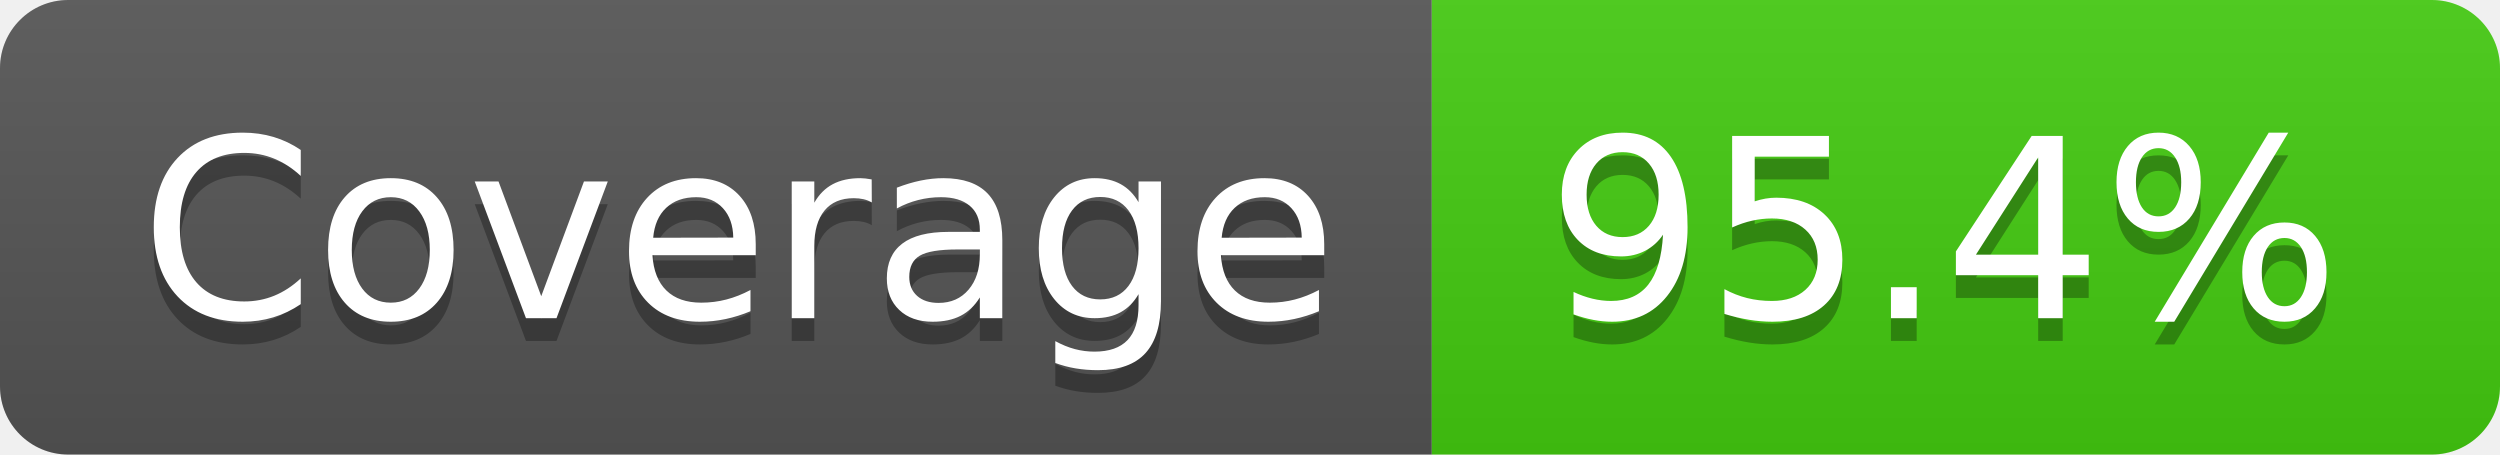
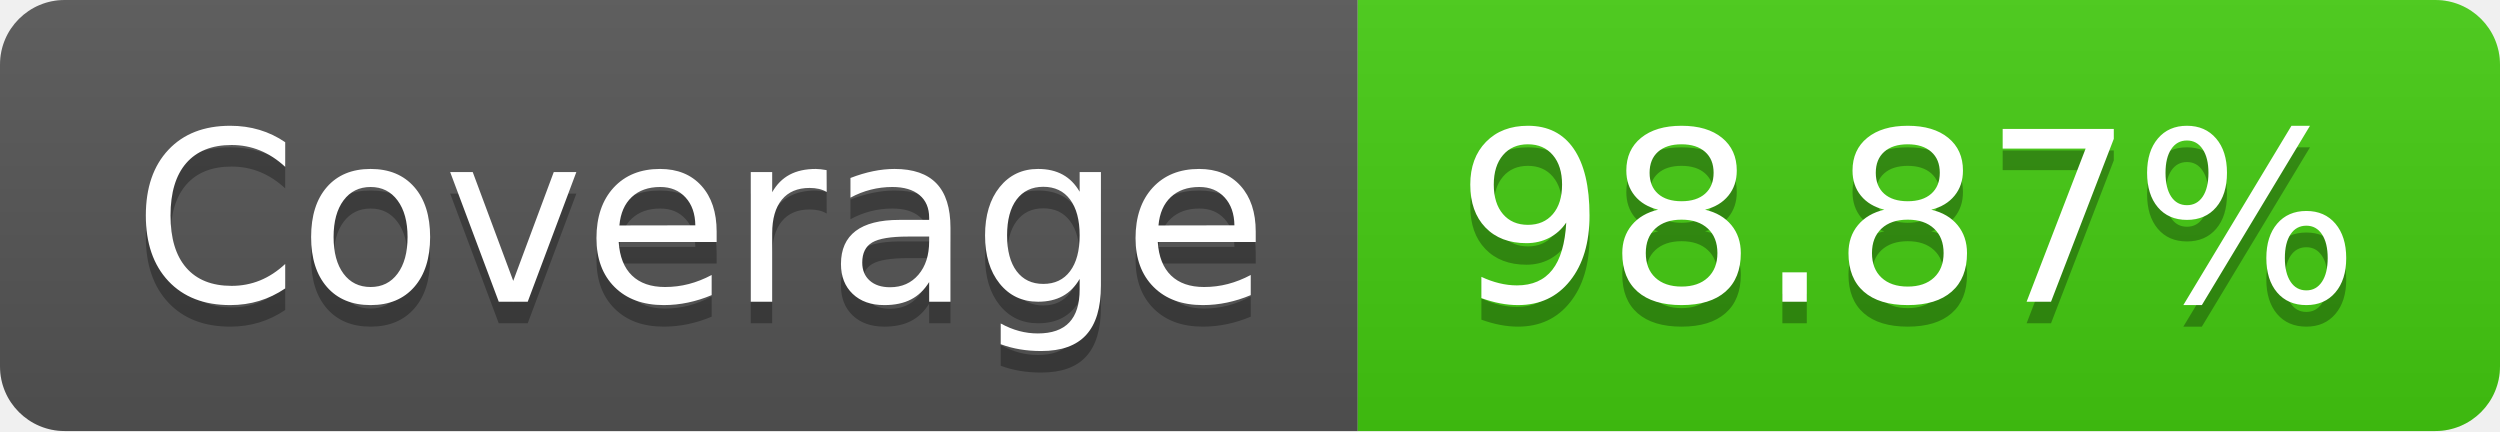
- <svg xmlns="http://www.w3.org/2000/svg" width="110" height="20" role="img" aria-label="Coverage: 95.4%">
+ <svg xmlns="http://www.w3.org/2000/svg" width="116" height="20" role="img" aria-label="Coverage: 98.87%">
  <linearGradient id="s" x2="0" y2="100%">
    <stop offset="0" stop-color="#bbb" stop-opacity=".1" />
    <stop offset="1" stop-opacity=".1" />
  </linearGradient>
  <clipPath id="r">
-     <rect width="110" height="20" rx="3" fill="#fff" />
+     <rect width="116" height="20" rx="3" fill="#fff" />
  </clipPath>
  <g clip-path="url(#r)">
    <rect width="63" height="20" fill="#555" />
-     <rect x="63" width="47" height="20" fill="#4c1" />
-     <rect width="110" height="20" fill="url(#s)" />
+     <rect x="63" width="53" height="20" fill="#4c1" />
+     <rect width="116" height="20" fill="url(#s)" />
  </g>
  <g fill="#fff" text-anchor="middle" font-family="Verdana,Geneva,DejaVu Sans,sans-serif" text-rendering="geometricPrecision" font-size="110">
    <text aria-hidden="true" x="325" y="150" fill="#010101" fill-opacity=".3" transform="scale(.1)" textLength="530">Coverage</text>
    <text x="325" y="140" transform="scale(.1)" fill="#fff" textLength="530">Coverage</text>
-     <text aria-hidden="true" x="855" y="150" fill="#010101" fill-opacity=".3" transform="scale(.1)" textLength="370">95.4%</text>
-     <text x="855" y="140" transform="scale(.1)" fill="#fff" textLength="370">95.4%</text>
+     <text aria-hidden="true" x="885" y="150" fill="#010101" fill-opacity=".3" transform="scale(.1)" textLength="430">98.87%</text>
+     <text x="885" y="140" transform="scale(.1)" fill="#fff" textLength="430">98.87%</text>
  </g>
</svg>
